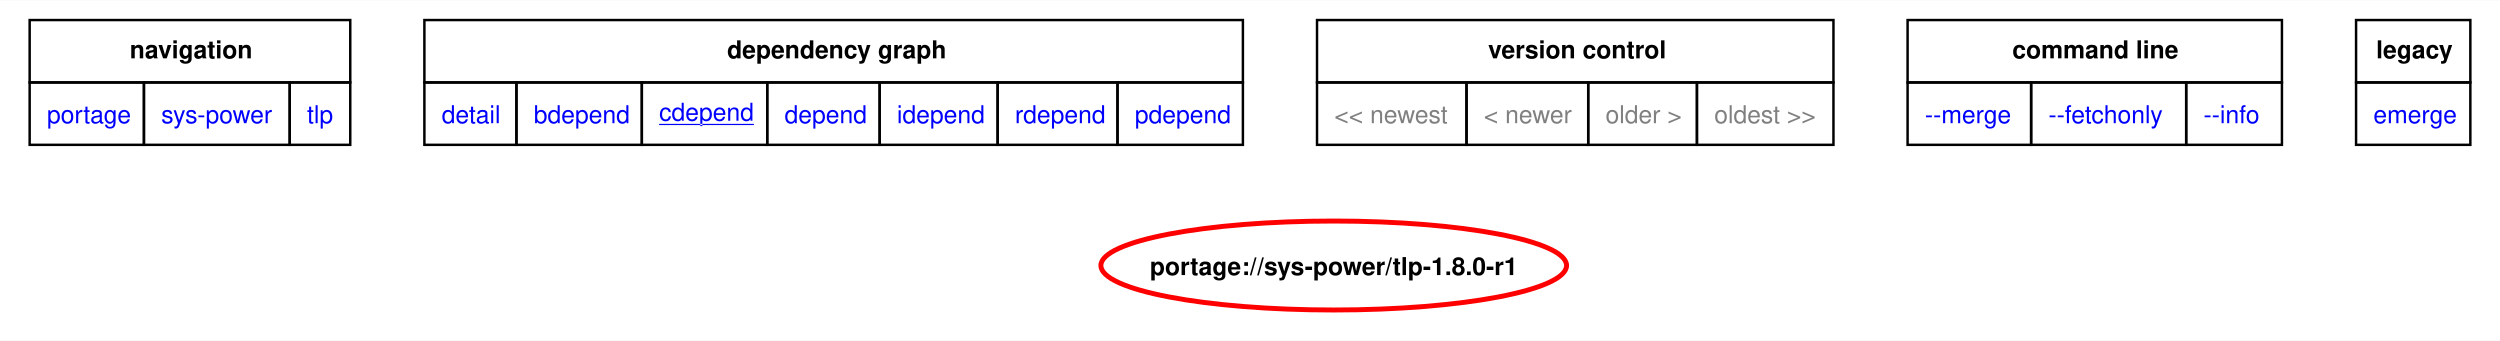
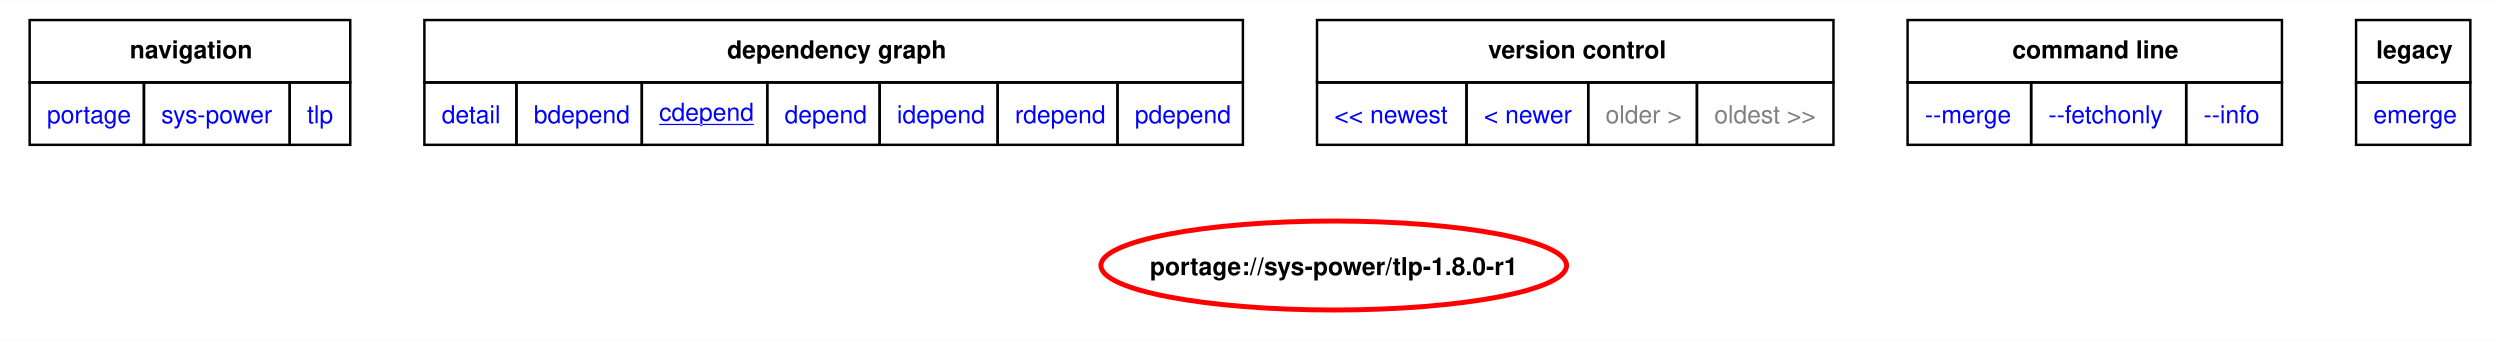
<svg xmlns="http://www.w3.org/2000/svg" xmlns:xlink="http://www.w3.org/1999/xlink" width="1012pt" height="138pt" viewBox="0.00 0.00 1011.75 137.74">
  <g id="graph0" class="graph" transform="scale(1 1) rotate(0) translate(4 133.74)">
    <polygon fill="white" stroke="none" points="-4,4 -4,-133.74 1007.75,-133.74 1007.75,4 -4,4" />
    <polygon fill="none" stroke="black" points="8,-100.49 8,-125.74 137.75,-125.74 137.75,-100.49 8,-100.49" />
    <text text-anchor="start" x="48.5" y="-110.24" font-family="Helvetica,sans-Serif" font-weight="bold" font-size="10.00">navigation</text>
    <polygon fill="none" stroke="black" points="167.75,-100.49 167.75,-125.74 499,-125.74 499,-100.49 167.75,-100.49" />
    <text text-anchor="start" x="290.25" y="-110.24" font-family="Helvetica,sans-Serif" font-weight="bold" font-size="10.00">dependency graph</text>
    <polygon fill="none" stroke="black" points="529,-100.49 529,-125.74 738,-125.74 738,-100.49 529,-100.49" />
    <text text-anchor="start" x="598.25" y="-110.24" font-family="Helvetica,sans-Serif" font-weight="bold" font-size="10.00">version control</text>
    <polygon fill="none" stroke="black" points="768,-100.49 768,-125.74 919.5,-125.74 919.5,-100.49 768,-100.49" />
    <text text-anchor="start" x="810.38" y="-110.24" font-family="Helvetica,sans-Serif" font-weight="bold" font-size="10.00">command line</text>
    <polygon fill="none" stroke="black" points="949.5,-100.49 949.5,-125.74 995.75,-125.74 995.75,-100.49 949.5,-100.49" />
    <text text-anchor="start" x="957.62" y="-110.24" font-family="Helvetica,sans-Serif" font-weight="bold" font-size="10.00">legacy</text>
    <g id="a_graph0_0">
      <a xlink:href="../index.html" xlink:title="repository">
        <polygon fill="none" stroke="black" points="8,-75.24 8,-100.49 54.25,-100.49 54.25,-75.24 8,-75.24" />
        <text text-anchor="start" x="15" y="-83.99" font-family="Helvetica,sans-Serif" font-size="10.00" fill="blue">portage</text>
      </a>
    </g>
    <g id="a_graph0_1">
      <a xlink:href="./index.html" xlink:title="repository">
        <polygon fill="none" stroke="black" points="54.25,-75.24 54.25,-100.49 113.25,-100.49 113.25,-75.24 54.25,-75.24" />
        <text text-anchor="start" x="61.25" y="-83.99" font-family="Helvetica,sans-Serif" font-size="10.00" fill="blue">sys-power</text>
      </a>
    </g>
    <g id="a_graph0_2">
      <a xlink:href="./tlp.html" xlink:title="repository">
        <polygon fill="none" stroke="black" points="113.25,-75.24 113.25,-100.49 137.75,-100.49 137.75,-75.24 113.25,-75.24" />
        <text text-anchor="start" x="120.25" y="-83.99" font-family="Helvetica,sans-Serif" font-size="10.00" fill="blue">tlp</text>
      </a>
    </g>
    <g id="a_graph0_3">
      <a xlink:href="../sys-power/tlp-1.8.0-r1.svg" xlink:title="portage://sys-power/tlp-1.8.0-r1">
        <polygon fill="none" stroke="black" points="167.75,-75.24 167.75,-100.49 205,-100.49 205,-75.24 167.75,-75.24" />
        <text text-anchor="start" x="174.75" y="-83.99" font-family="Helvetica,sans-Serif" font-size="10.00" fill="blue">detail</text>
      </a>
    </g>
    <g id="a_graph0_4">
      <a xlink:href="../sys-power/tlp-1.8.0-r1-bdepend.svg" xlink:title="portage://sys-power/tlp-1.8.0-r1">
        <polygon fill="none" stroke="black" points="205,-75.24 205,-100.49 255.75,-100.49 255.75,-75.24 205,-75.24" />
        <text text-anchor="start" x="212" y="-83.99" font-family="Helvetica,sans-Serif" font-size="10.00" fill="blue">bdepend</text>
      </a>
    </g>
    <g id="a_graph0_5">
      <a xlink:href="../sys-power/tlp-1.8.0-r1-cdepend.svg" xlink:title="portage://sys-power/tlp-1.8.0-r1">
        <polygon fill="none" stroke="black" points="255.75,-75.24 255.75,-100.49 306.5,-100.49 306.5,-75.24 255.75,-75.24" />
        <text text-anchor="start" x="262.75" y="-84.99" font-family="Helvetica,sans-Serif" text-decoration="underline" font-size="10.00" fill="blue">cdepend</text>
      </a>
    </g>
    <g id="a_graph0_6">
      <a xlink:href="../sys-power/tlp-1.8.0-r1-depend.svg" xlink:title="portage://sys-power/tlp-1.8.0-r1">
        <polygon fill="none" stroke="black" points="306.5,-75.24 306.5,-100.49 352,-100.49 352,-75.24 306.5,-75.24" />
        <text text-anchor="start" x="313.5" y="-83.99" font-family="Helvetica,sans-Serif" font-size="10.00" fill="blue">depend</text>
      </a>
    </g>
    <g id="a_graph0_7">
      <a xlink:href="../sys-power/tlp-1.8.0-r1-idepend.svg" xlink:title="portage://sys-power/tlp-1.8.0-r1">
        <polygon fill="none" stroke="black" points="352,-75.24 352,-100.49 399.75,-100.49 399.75,-75.24 352,-75.24" />
        <text text-anchor="start" x="359" y="-83.99" font-family="Helvetica,sans-Serif" font-size="10.00" fill="blue">idepend</text>
      </a>
    </g>
    <g id="a_graph0_8">
      <a xlink:href="../sys-power/tlp-1.8.0-r1-rdepend.svg" xlink:title="portage://sys-power/tlp-1.8.0-r1">
        <polygon fill="none" stroke="black" points="399.75,-75.24 399.75,-100.49 448.25,-100.49 448.25,-75.24 399.75,-75.24" />
        <text text-anchor="start" x="406.75" y="-83.99" font-family="Helvetica,sans-Serif" font-size="10.00" fill="blue">rdepend</text>
      </a>
    </g>
    <g id="a_graph0_9">
      <a xlink:href="../sys-power/tlp-1.8.0-r1-pdepend.svg" xlink:title="portage://sys-power/tlp-1.8.0-r1">
        <polygon fill="none" stroke="black" points="448.25,-75.24 448.25,-100.49 499,-100.49 499,-75.24 448.25,-75.24" />
        <text text-anchor="start" x="455.25" y="-83.99" font-family="Helvetica,sans-Serif" font-size="10.00" fill="blue">pdepend</text>
      </a>
    </g>
-     <polygon fill="none" stroke="black" points="529,-75.24 529,-100.49 589.5,-100.49 589.5,-75.24 529,-75.24" />
-     <text text-anchor="start" x="536" y="-83.99" font-family="Helvetica,sans-Serif" font-size="10.00" fill="gray">&lt;&lt; newest</text>
-     <polygon fill="none" stroke="black" points="589.5,-75.24 589.5,-100.49 638.75,-100.49 638.75,-75.24 589.5,-75.24" />
-     <text text-anchor="start" x="596.5" y="-83.99" font-family="Helvetica,sans-Serif" font-size="10.00" fill="gray">&lt; newer</text>
+     <g id="a_graph0_10">
+       <a xlink:href="../sys-power/tlp-1.9.0-cdepend.svg" xlink:title="portage://sys-power/tlp-1.9.0">
+         <polygon fill="none" stroke="black" points="529,-75.24 529,-100.49 589.5,-100.49 589.5,-75.24 529,-75.24" />
+         <text text-anchor="start" x="536" y="-83.99" font-family="Helvetica,sans-Serif" font-size="10.00" fill="blue">&lt;&lt; newest</text>
+       </a>
+     </g>
+     <g id="a_graph0_11">
+       <a xlink:href="../sys-power/tlp-1.9.0-cdepend.svg" xlink:title="portage://sys-power/tlp-1.9.0">
+         <polygon fill="none" stroke="black" points="589.5,-75.24 589.5,-100.49 638.75,-100.49 638.75,-75.24 589.5,-75.24" />
+         <text text-anchor="start" x="596.5" y="-83.99" font-family="Helvetica,sans-Serif" font-size="10.00" fill="blue">&lt; newer</text>
+       </a>
+     </g>
    <polygon fill="none" stroke="black" points="638.75,-75.24 638.75,-100.49 682.75,-100.49 682.75,-75.24 638.75,-75.24" />
    <text text-anchor="start" x="645.75" y="-83.99" font-family="Helvetica,sans-Serif" font-size="10.00" fill="gray">older &gt;</text>
    <polygon fill="none" stroke="black" points="682.75,-75.24 682.75,-100.49 738,-100.49 738,-75.24 682.75,-75.24" />
    <text text-anchor="start" x="689.75" y="-83.99" font-family="Helvetica,sans-Serif" font-size="10.00" fill="gray">oldest &gt;&gt;</text>
-     <g id="a_graph0_10">
+     <g id="a_graph0_12">
      <a xlink:href="../sys-power/tlp-1.8.0-r1-merge.svg" xlink:title="portage://sys-power/tlp-1.8.0-r1">
        <polygon fill="none" stroke="black" points="768,-75.24 768,-100.49 818,-100.49 818,-75.24 768,-75.24" />
        <text text-anchor="start" x="775" y="-83.99" font-family="Helvetica,sans-Serif" font-size="10.00" fill="blue">--merge </text>
      </a>
    </g>
-     <g id="a_graph0_11">
+     <g id="a_graph0_13">
      <a xlink:href="../sys-power/tlp-1.8.0-r1-fetchonly.svg" xlink:title="portage://sys-power/tlp-1.8.0-r1">
        <polygon fill="none" stroke="black" points="818,-75.24 818,-100.49 880.75,-100.49 880.75,-75.24 818,-75.24" />
        <text text-anchor="start" x="825" y="-83.99" font-family="Helvetica,sans-Serif" font-size="10.00" fill="blue">--fetchonly </text>
      </a>
    </g>
-     <g id="a_graph0_12">
+     <g id="a_graph0_14">
      <a xlink:href="../sys-power/tlp-1.8.0-r1-info.svg" xlink:title="portage://sys-power/tlp-1.8.0-r1">
        <polygon fill="none" stroke="black" points="880.75,-75.24 880.75,-100.49 919.5,-100.49 919.5,-75.24 880.75,-75.24" />
        <text text-anchor="start" x="887.75" y="-83.99" font-family="Helvetica,sans-Serif" font-size="10.00" fill="blue">--info </text>
      </a>
    </g>
-     <g id="a_graph0_13">
+     <g id="a_graph0_15">
      <a xlink:href="../sys-power/tlp-1.8.0-r1-emerge.svg" xlink:title="portage://sys-power/tlp-1.8.0-r1">
        <polygon fill="none" stroke="black" points="949.5,-75.24 949.5,-100.49 995.75,-100.49 995.75,-75.24 949.5,-75.24" />
        <text text-anchor="start" x="956.5" y="-83.99" font-family="Helvetica,sans-Serif" font-size="10.00" fill="blue">emerge</text>
      </a>
    </g>
    <g id="node2" class="node">
      <g id="a_node2">
        <a xlink:href="../sys-power/tlp-1.8.0-r1-cdepend.svg" xlink:title="portage://sys-power/tlp-1.8.0-r1">
          <ellipse fill="none" stroke="red" stroke-width="2" cx="535.76" cy="-26.4" rx="94.23" ry="18" />
          <text text-anchor="middle" x="535.76" y="-22.53" font-family="Helvetica,sans-Serif" font-weight="bold" font-size="10.00">portage://sys-power/tlp-1.8.0-r1</text>
        </a>
      </g>
    </g>
  </g>
</svg>
